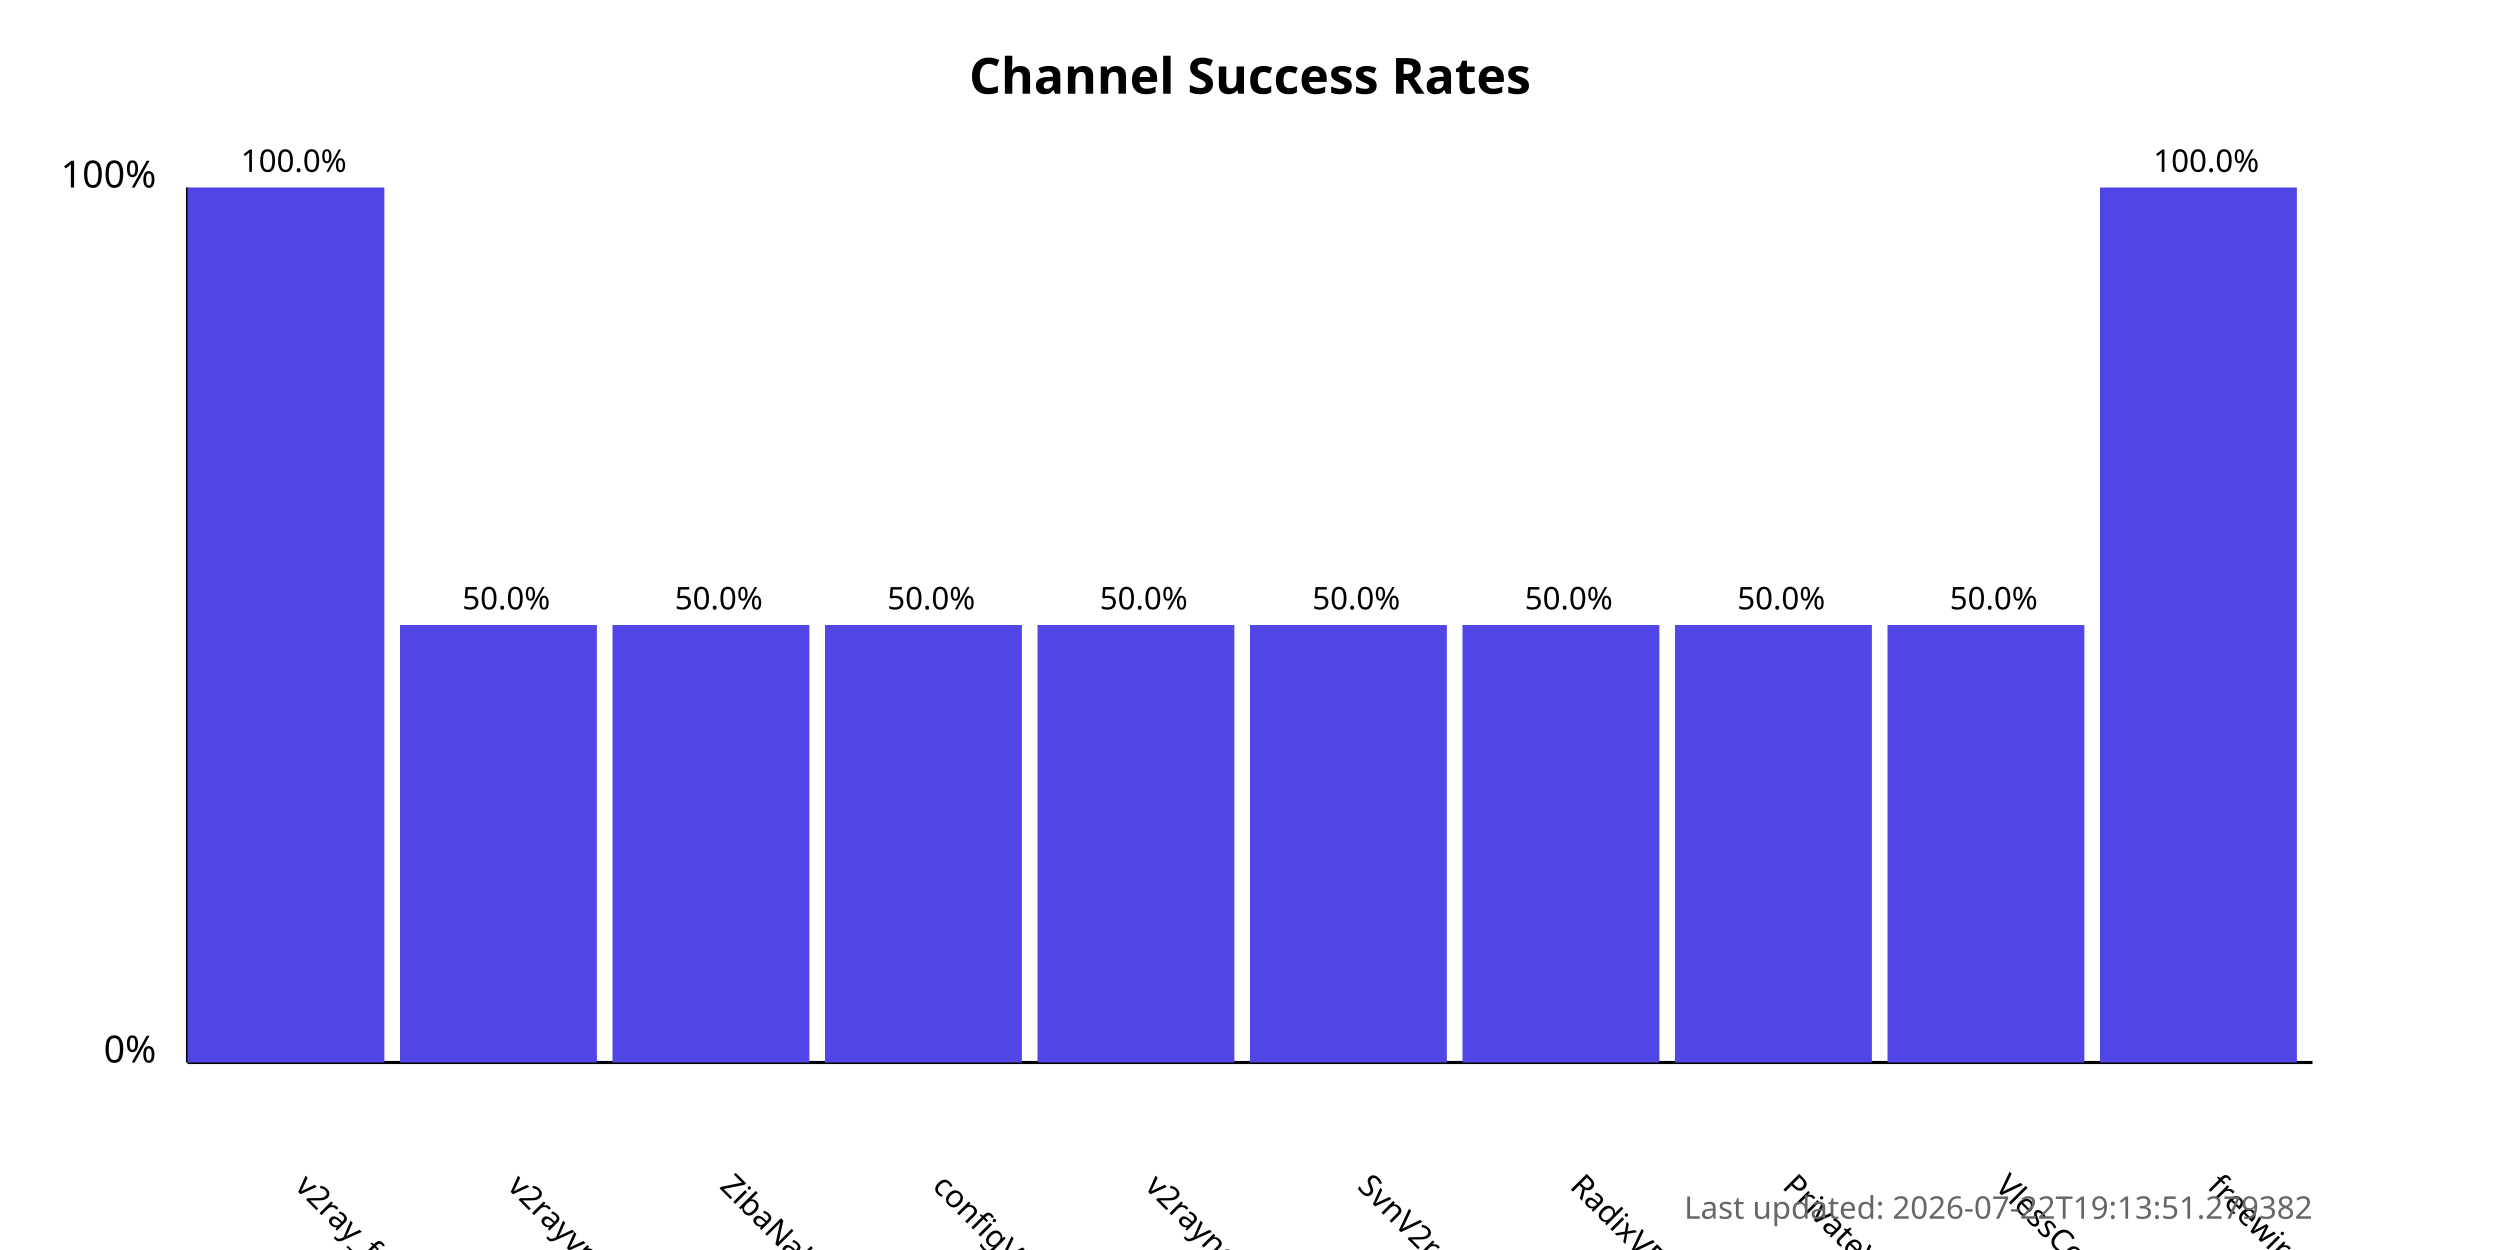
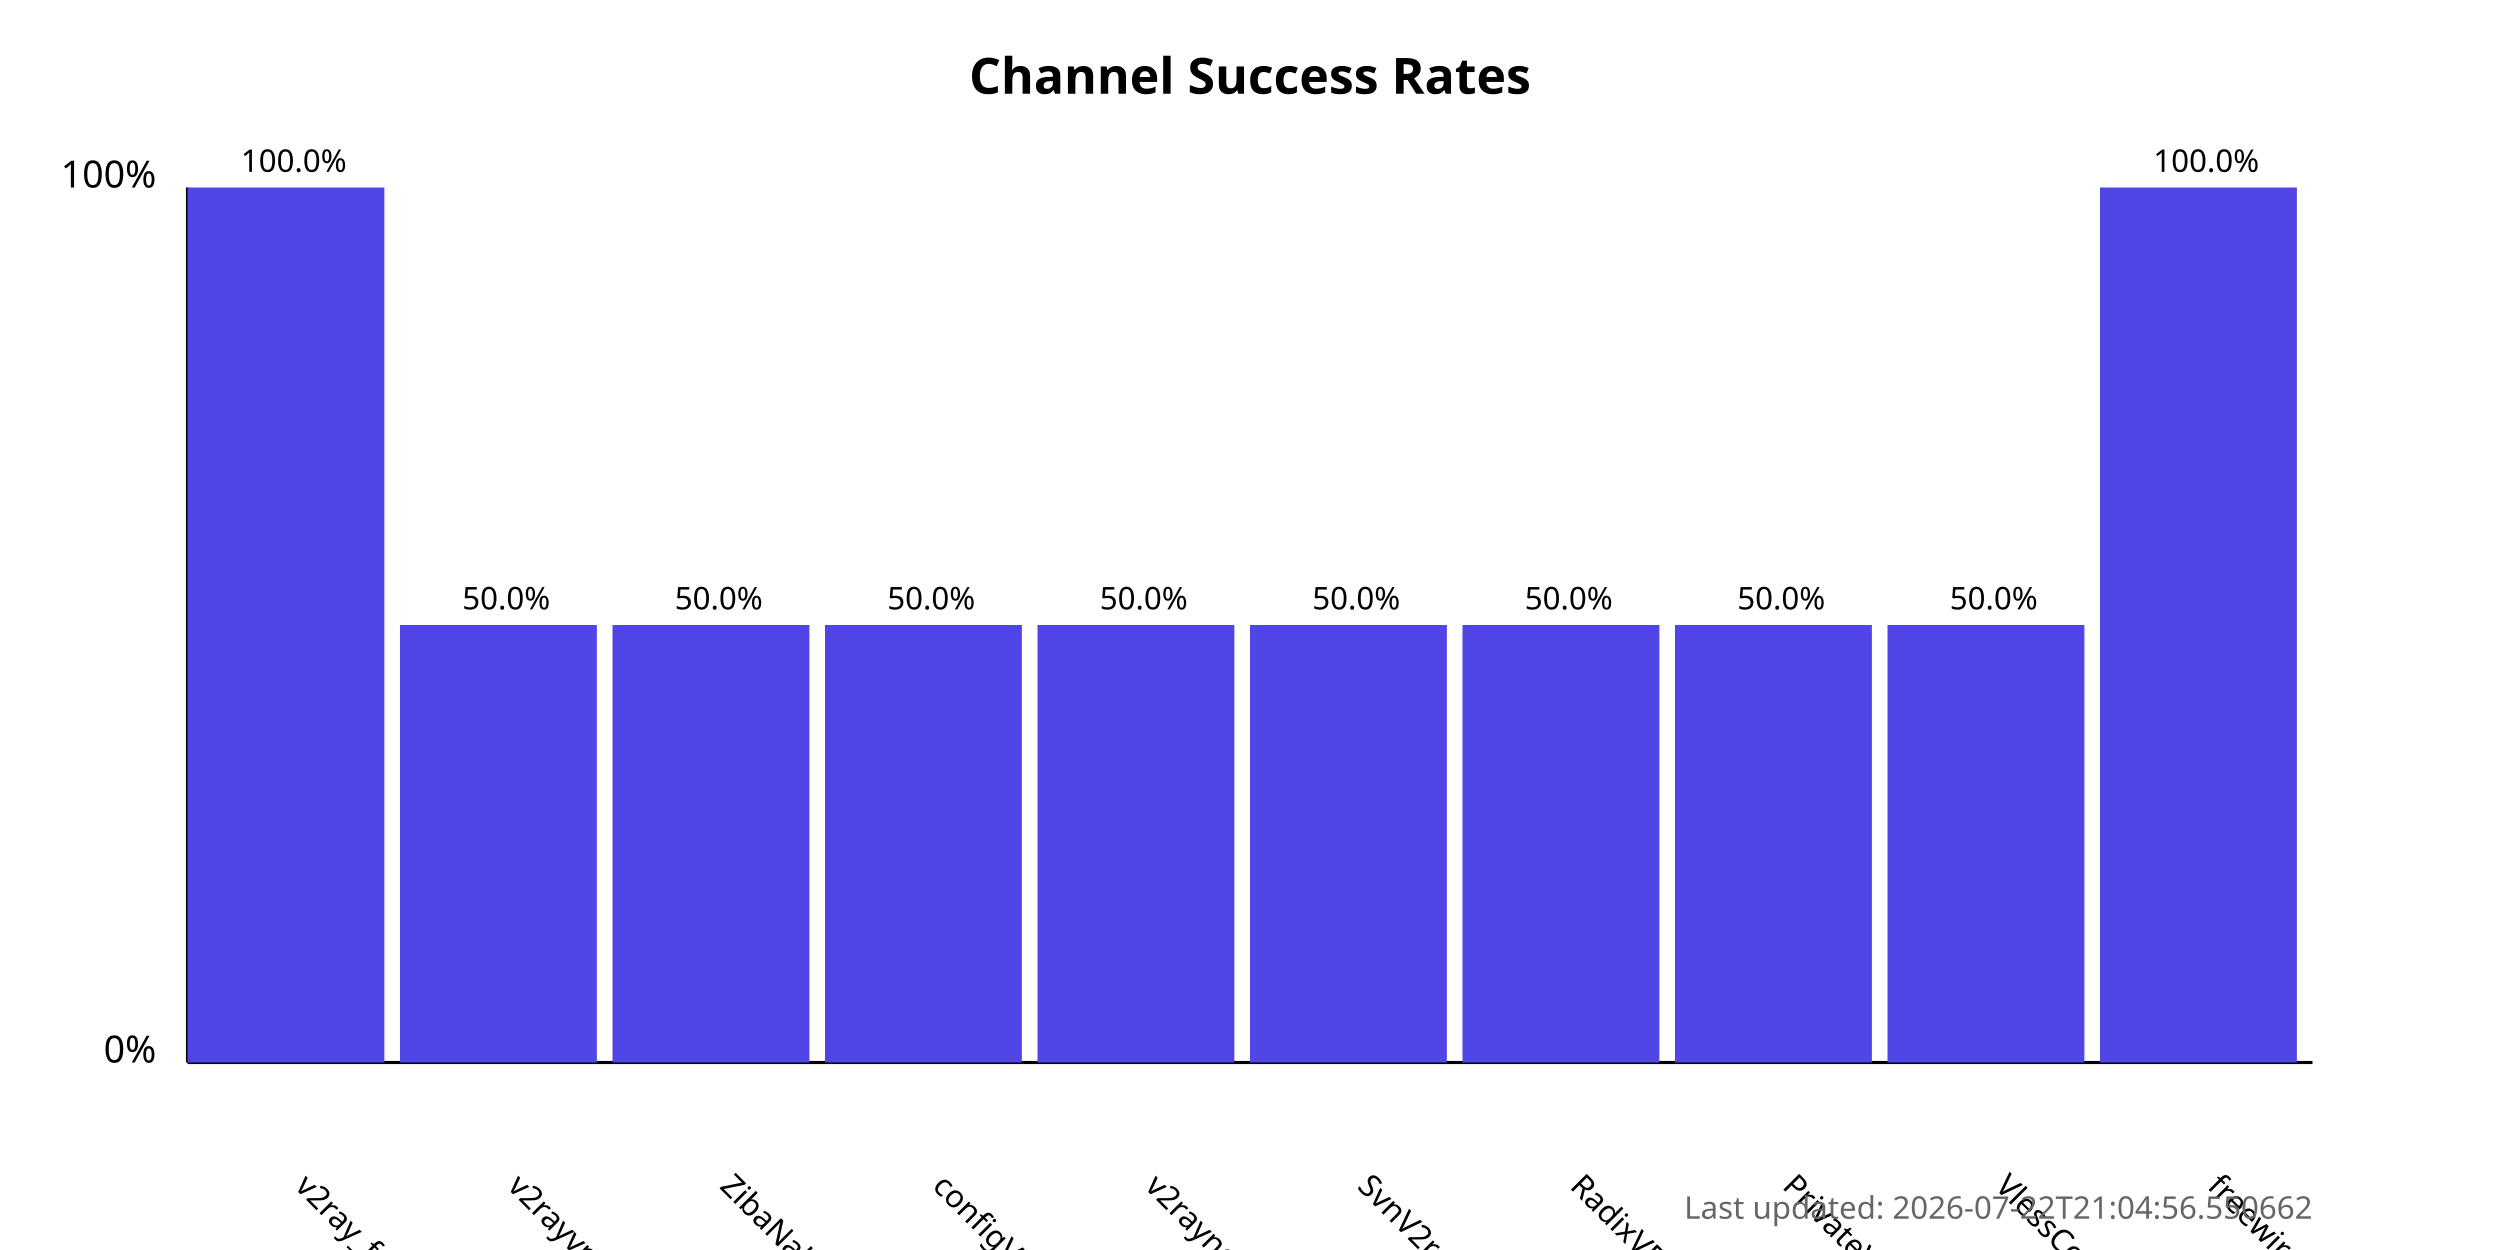
<svg xmlns="http://www.w3.org/2000/svg" width="800" height="400">
  <style>
            .chart-title { font: bold 16px sans-serif; }
            .axis-label { font: 12px sans-serif; }
            .tick-label { font: 10px sans-serif; }
            .bar { fill: #4f46e5; }
            .bar:hover { fill: #6366f1; }
            .timestamp { font: 10px sans-serif; fill: #666; }
        </style>
  <text x="400.0" y="30" text-anchor="middle" class="chart-title">
            Channel Success Rates
        </text>
  <line x1="60" y1="340" x2="60" y2="60" stroke="black" stroke-width="1" />
  <line x1="60" y1="340" x2="740" y2="340" stroke="black" stroke-width="1" />
  <text x="50" y="340" text-anchor="end" class="axis-label">0%</text>
  <text x="50" y="60" text-anchor="end" class="axis-label">100%</text>
  <g>
    <rect x="60" y="60.0" width="63.0" height="280.0" class="bar" />
    <text x="94.0" y="380" transform="rotate(45, 94.0, 380)" text-anchor="start" class="tick-label">
                v2ray_free_conf
            </text>
    <text x="94.0" y="55.0" text-anchor="middle" class="tick-label">
                100.0%
            </text>
  </g>
  <g>
    <rect x="128.0" y="200.0" width="63.0" height="140.0" class="bar" />
    <text x="162.0" y="380" transform="rotate(45, 162.0, 380)" text-anchor="start" class="tick-label">
                v2rayvpno
            </text>
    <text x="162.0" y="195.0" text-anchor="middle" class="tick-label">
                50.0%
            </text>
  </g>
  <g>
    <rect x="196.0" y="200.0" width="63.0" height="140.0" class="bar" />
    <text x="230.0" y="380" transform="rotate(45, 230.0, 380)" text-anchor="start" class="tick-label">
                ZibaNabz
            </text>
    <text x="230.0" y="195.0" text-anchor="middle" class="tick-label">
                50.0%
            </text>
  </g>
  <g>
    <rect x="264.0" y="200.0" width="63.0" height="140.0" class="bar" />
    <text x="298.0" y="380" transform="rotate(45, 298.0, 380)" text-anchor="start" class="tick-label">
                configV2rayForFree
            </text>
    <text x="298.0" y="195.0" text-anchor="middle" class="tick-label">
                50.0%
            </text>
  </g>
  <g>
    <rect x="332.0" y="200.0" width="63.0" height="140.0" class="bar" />
    <text x="366.0" y="380" transform="rotate(45, 366.0, 380)" text-anchor="start" class="tick-label">
                v2rayngvpn
            </text>
    <text x="366.0" y="195.0" text-anchor="middle" class="tick-label">
                50.0%
            </text>
  </g>
  <g>
    <rect x="400.0" y="200.0" width="63.0" height="140.0" class="bar" />
    <text x="434.0" y="380" transform="rotate(45, 434.0, 380)" text-anchor="start" class="tick-label">
                SvnV2ray
            </text>
    <text x="434.0" y="195.0" text-anchor="middle" class="tick-label">
                50.0%
            </text>
  </g>
  <g>
    <rect x="468.0" y="200.0" width="63.0" height="140.0" class="bar" />
    <text x="502.0" y="380" transform="rotate(45, 502.0, 380)" text-anchor="start" class="tick-label">
                RadixVPN
            </text>
    <text x="502.0" y="195.0" text-anchor="middle" class="tick-label">
                50.0%
            </text>
  </g>
  <g>
    <rect x="536.0" y="200.0" width="63.0" height="140.0" class="bar" />
    <text x="570.0" y="380" transform="rotate(45, 570.0, 380)" text-anchor="start" class="tick-label">
                PrivateVPNs
            </text>
    <text x="570.0" y="195.0" text-anchor="middle" class="tick-label">
                50.0%
            </text>
  </g>
  <g>
    <rect x="604.0" y="200.0" width="63.0" height="140.0" class="bar" />
    <text x="638.0" y="380" transform="rotate(45, 638.0, 380)" text-anchor="start" class="tick-label">
                VlessConfig
            </text>
    <text x="638.0" y="195.0" text-anchor="middle" class="tick-label">
                50.0%
            </text>
  </g>
  <g>
    <rect x="672.0" y="60.0" width="63.0" height="280.0" class="bar" />
    <text x="706.0" y="380" transform="rotate(45, 706.0, 380)" text-anchor="start" class="tick-label">
                freewireguard
            </text>
    <text x="706.0" y="55.0" text-anchor="middle" class="tick-label">
                100.0%
            </text>
  </g>
  <text x="740" y="390" text-anchor="end" class="timestamp">
-             Last updated: 2026-07-22T19:13:51.279382
+             Last updated: 2026-07-22T21:04:56.550662
        </text>
</svg>
